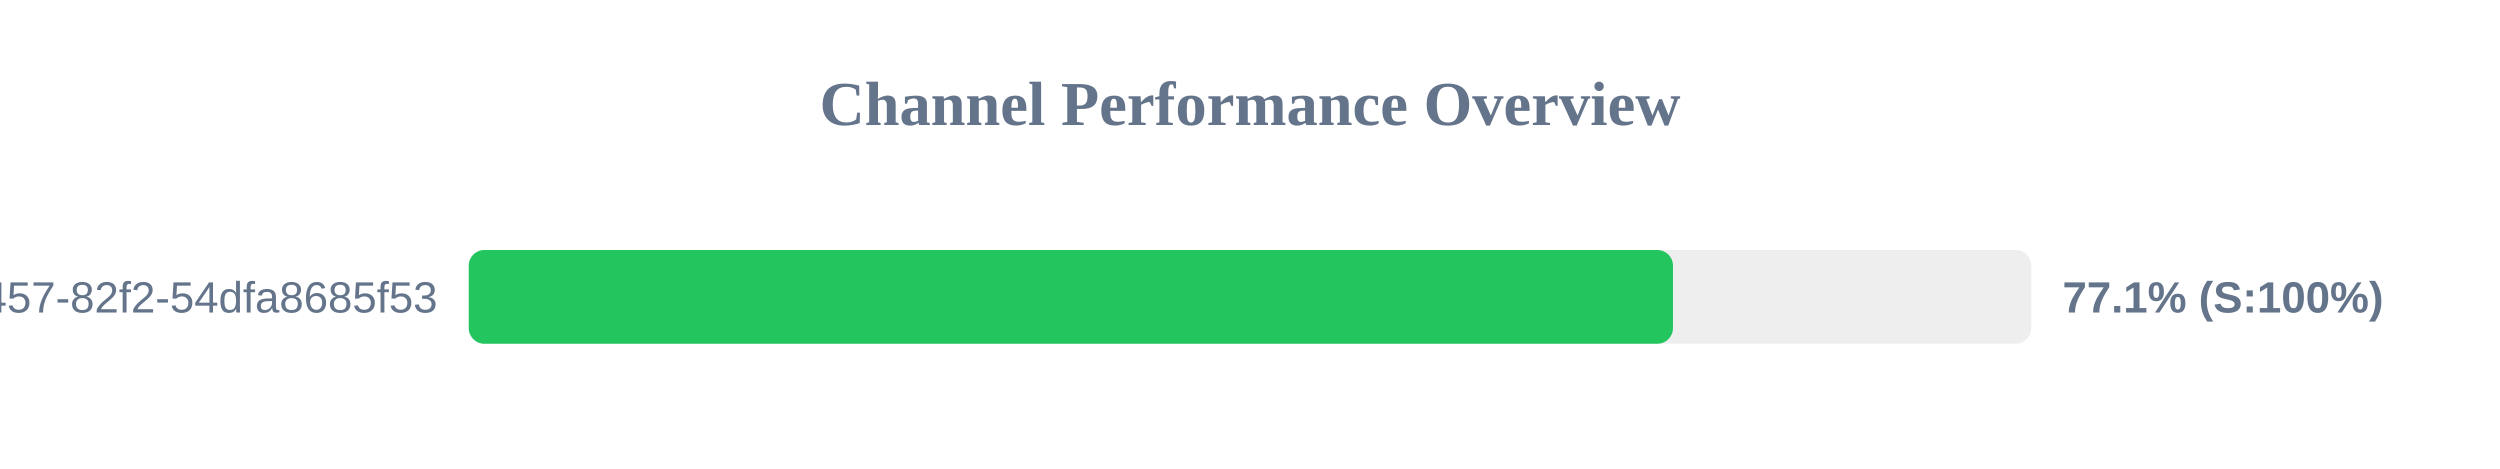
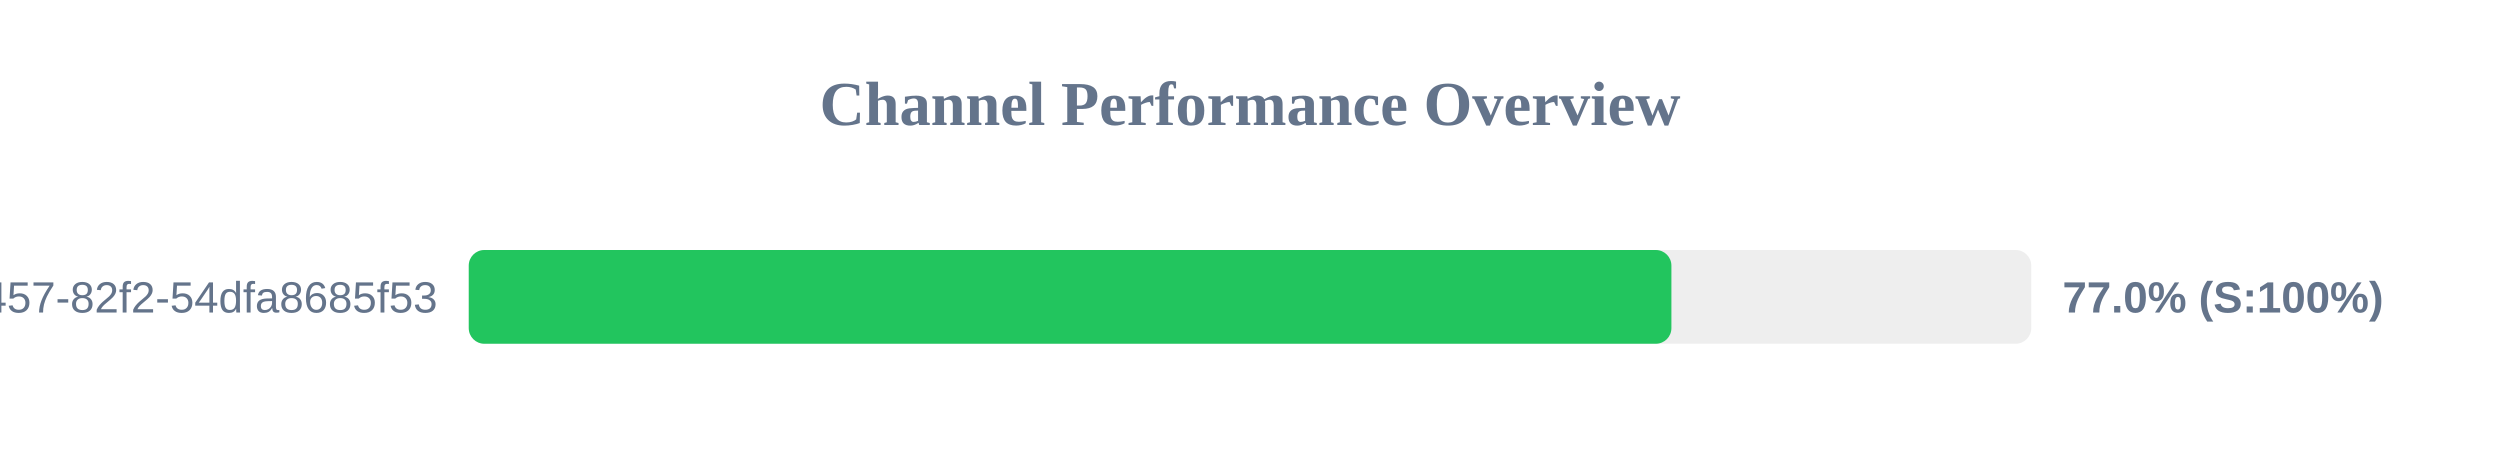
<svg xmlns="http://www.w3.org/2000/svg" width="800" height="150" version="1.1">
  <style>
        .row { font: 14px Arial; fill: #64748b; }
        .score { font: bold 14px Arial; fill: #64748b; }
    </style>
  <text x="400" y="40" text-anchor="middle" font-size="20px" font-weight="bold" fill="#64748b">Channel Performance Overview</text>
  <rect x="150" y="80" width="500" height="30" fill="#eee" rx="5" />
-   <rect x="150" y="80" width="385.35" height="30" fill="#22c55e" rx="5" />
+   <rect x="150" y="80" width="384.85" height="30" fill="#22c55e" rx="5" />
  <text x="140" y="100" text-anchor="end" class="row">?uuid=413c8b50-96bf-4457-82f2-54dfa8685f53</text>
-   <text x="660" y="100" text-anchor="start" class="score">77.1% (S:100%)</text>
+   <text x="660" y="100" text-anchor="start" class="score">77.0% (S:100%)</text>
</svg>
